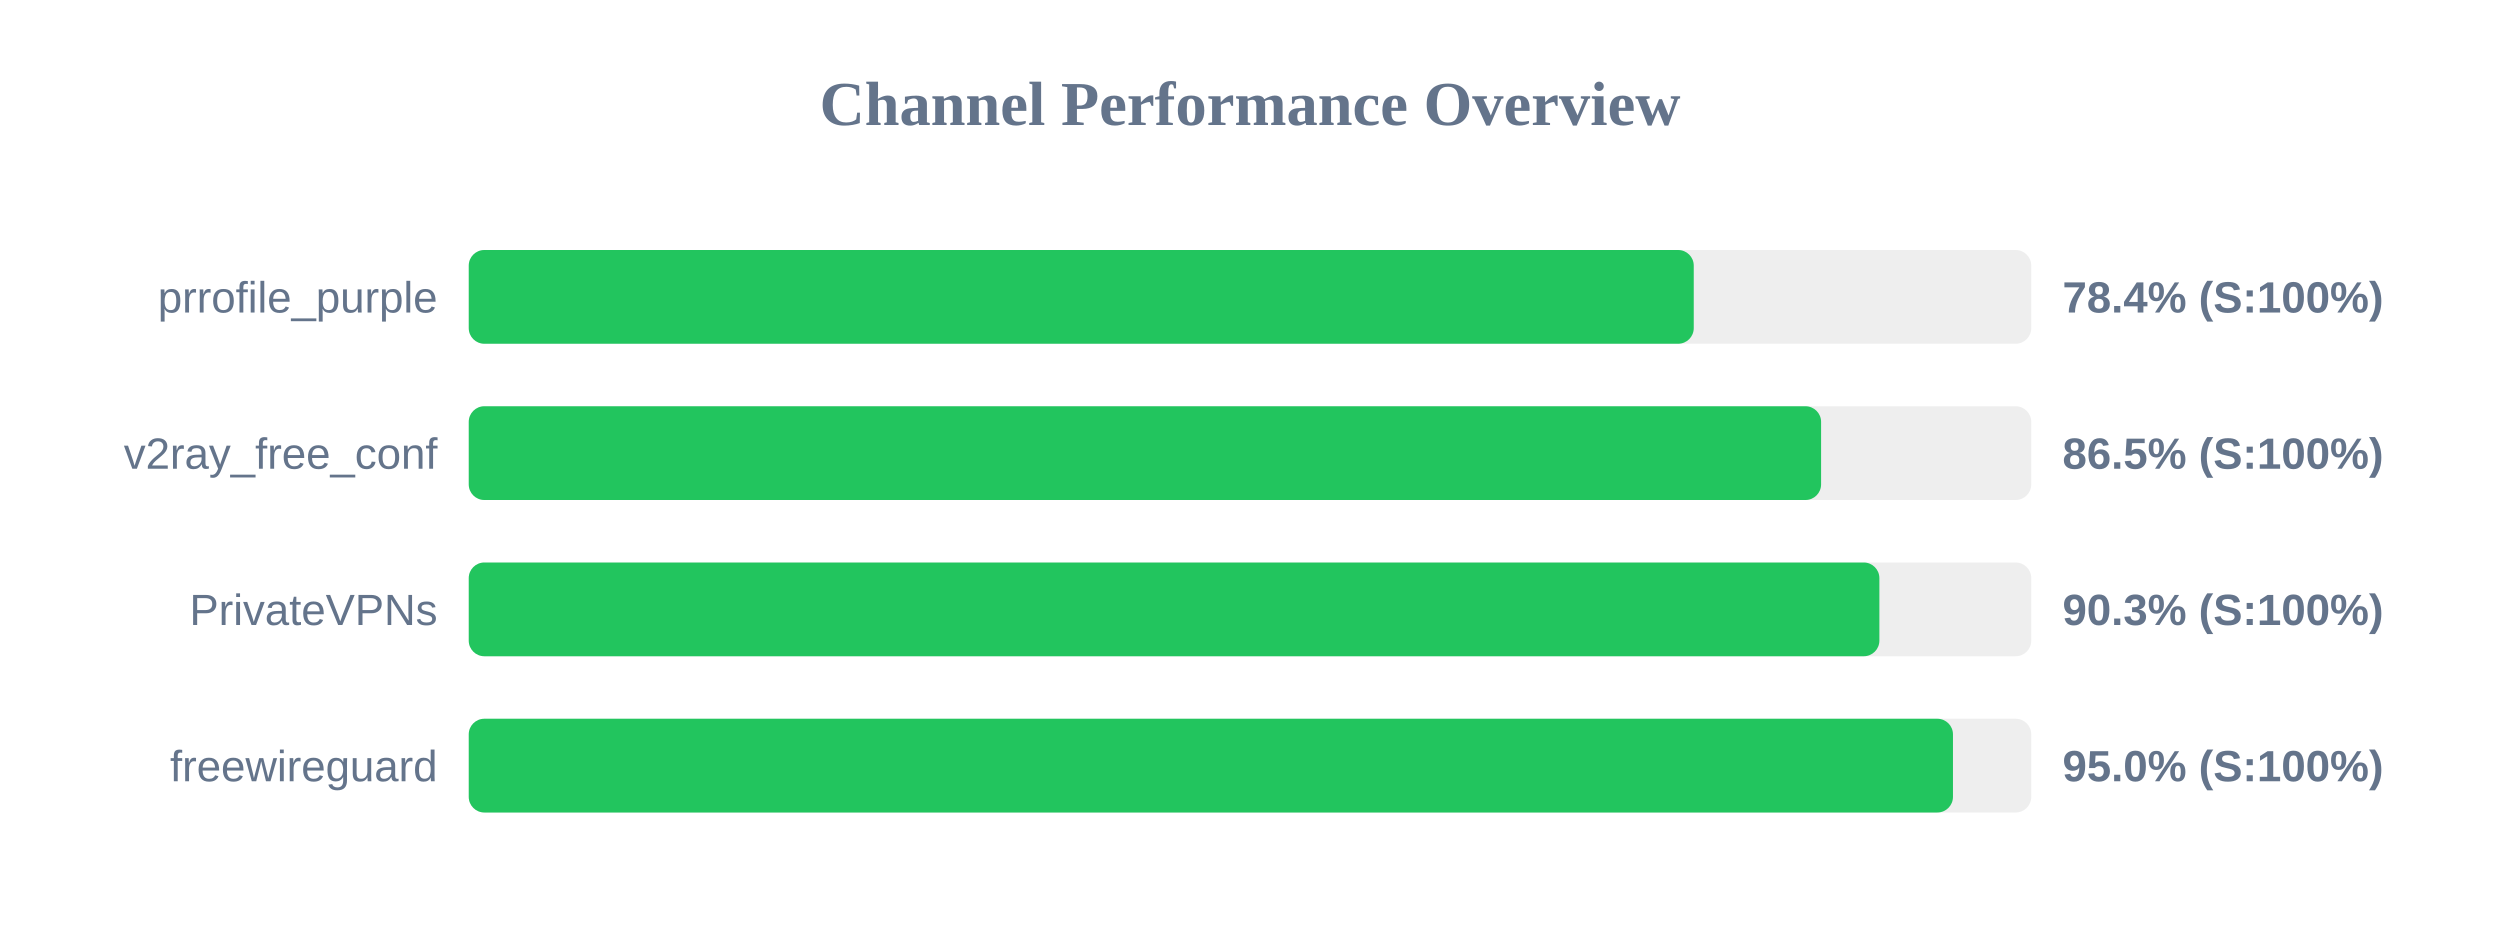
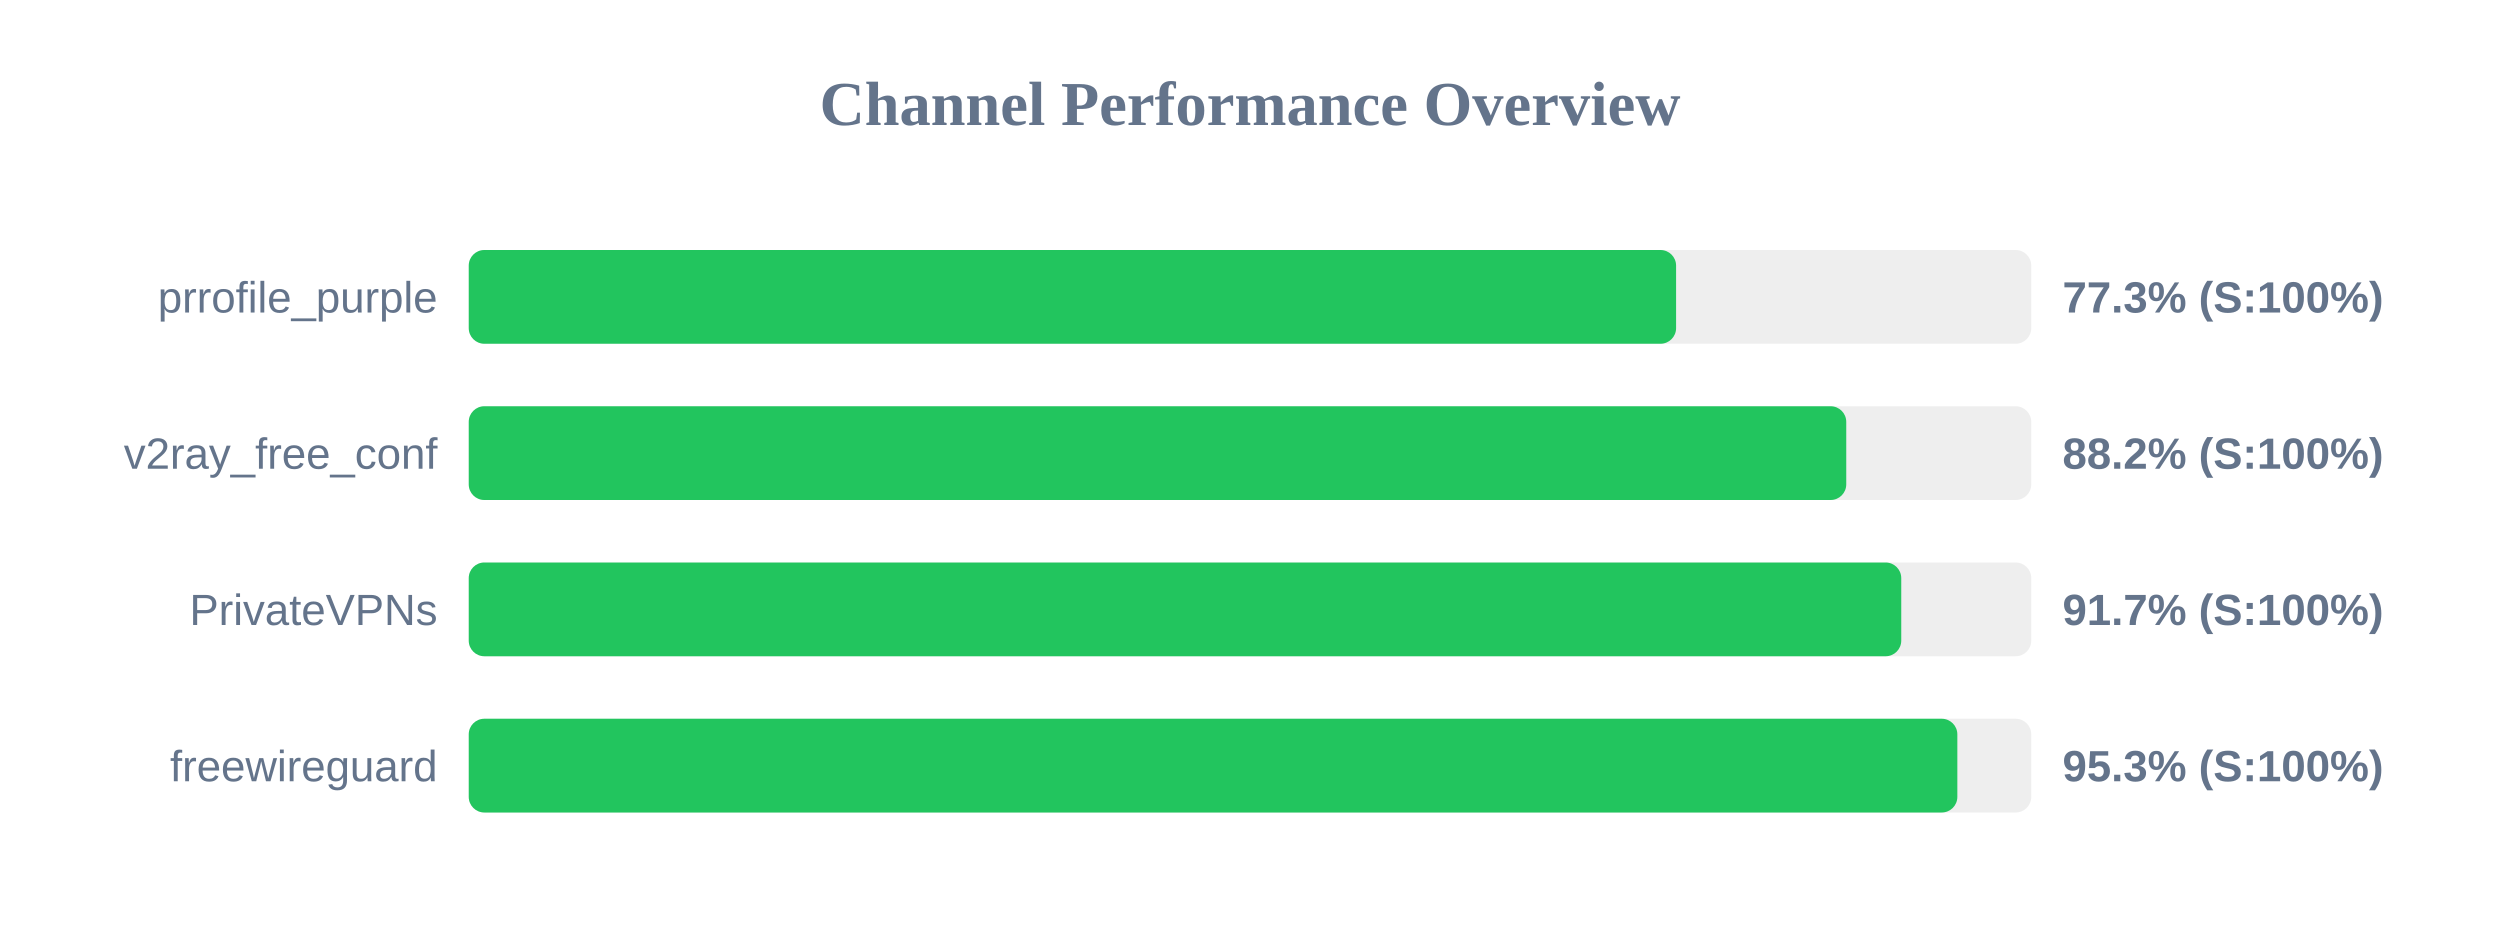
<svg xmlns="http://www.w3.org/2000/svg" width="800" height="300" version="1.1">
  <style>
        .row { font: 14px Arial; fill: #64748b; }
        .score { font: bold 14px Arial; fill: #64748b; }
    </style>
  <text x="400" y="40" text-anchor="middle" font-size="20px" font-weight="bold" fill="#64748b">Channel Performance Overview</text>
  <rect x="150" y="80" width="500" height="30" fill="#eee" rx="5" />
-   <rect x="150" y="80" width="392.0" height="30" fill="#22c55e" rx="5" />
+   <rect x="150" y="80" width="386.35" height="30" fill="#22c55e" rx="5" />
  <text x="140" y="100" text-anchor="end" class="row">prrofile_purple</text>
-   <text x="660" y="100" text-anchor="start" class="score">78.4% (S:100%)</text>
+   <text x="660" y="100" text-anchor="start" class="score">77.3% (S:100%)</text>
  <rect x="150" y="130" width="500" height="30" fill="#eee" rx="5" />
-   <rect x="150" y="130" width="432.75" height="30" fill="#22c55e" rx="5" />
+   <rect x="150" y="130" width="440.8" height="30" fill="#22c55e" rx="5" />
  <text x="140" y="150" text-anchor="end" class="row">v2ray_free_conf</text>
-   <text x="660" y="150" text-anchor="start" class="score">86.5% (S:100%)</text>
+   <text x="660" y="150" text-anchor="start" class="score">88.2% (S:100%)</text>
  <rect x="150" y="180" width="500" height="30" fill="#eee" rx="5" />
-   <rect x="150" y="180" width="451.4" height="30" fill="#22c55e" rx="5" />
+   <rect x="150" y="180" width="458.4" height="30" fill="#22c55e" rx="5" />
  <text x="140" y="200" text-anchor="end" class="row">PrivateVPNs</text>
-   <text x="660" y="200" text-anchor="start" class="score">90.3% (S:100%)</text>
+   <text x="660" y="200" text-anchor="start" class="score">91.7% (S:100%)</text>
  <rect x="150" y="230" width="500" height="30" fill="#eee" rx="5" />
-   <rect x="150" y="230" width="474.95" height="30" fill="#22c55e" rx="5" />
+   <rect x="150" y="230" width="476.35" height="30" fill="#22c55e" rx="5" />
  <text x="140" y="250" text-anchor="end" class="row">freewireguard</text>
-   <text x="660" y="250" text-anchor="start" class="score">95.0% (S:100%)</text>
+   <text x="660" y="250" text-anchor="start" class="score">95.3% (S:100%)</text>
</svg>
